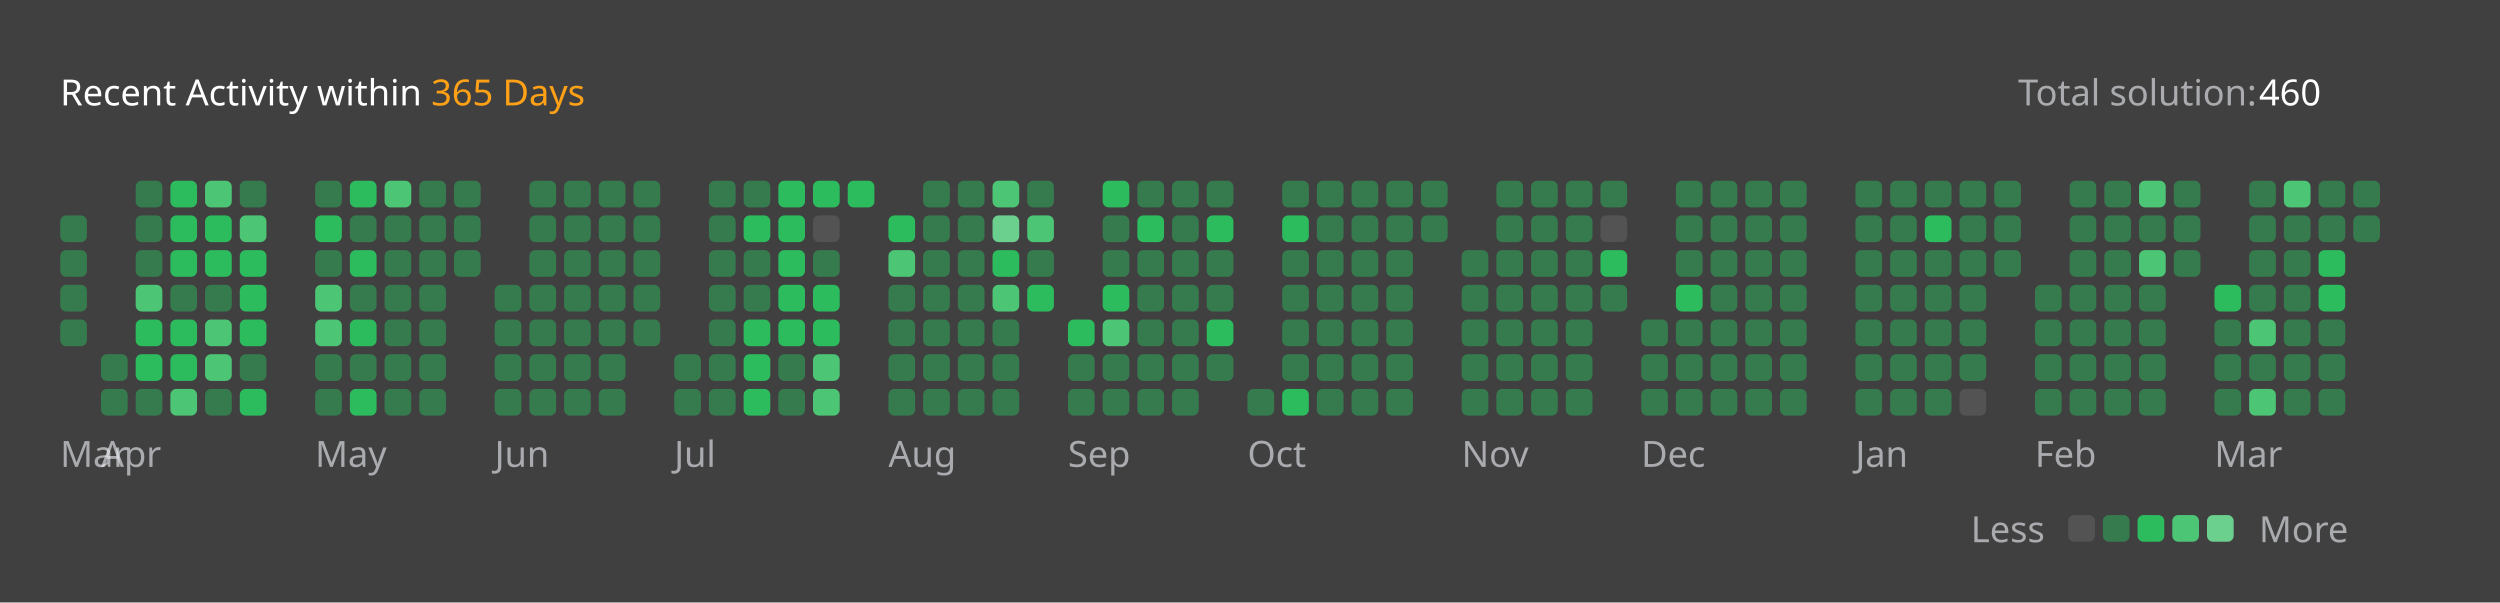
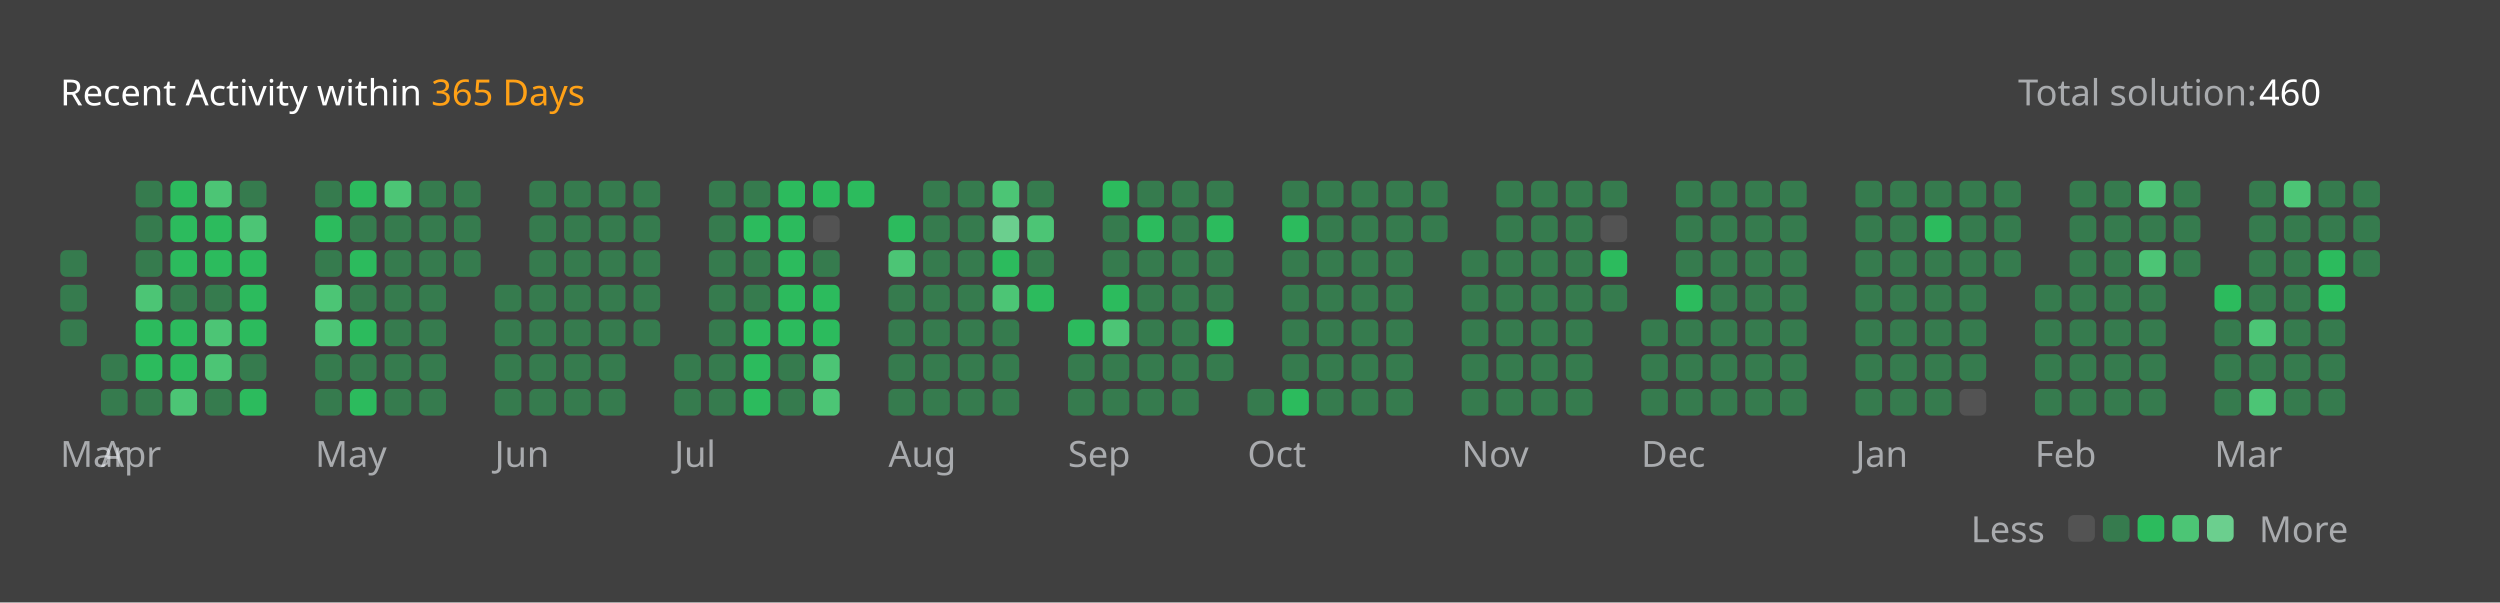
<svg xmlns="http://www.w3.org/2000/svg" version="1.1" height="200" width="830" viewBox="0 0 830 200">
  <style>*{font-family: "Segoe UI", Tahoma, Geneva, Verdana, sans-serif;}</style>
  <style>.title{font-weight: 500;font-size: 1rem;}</style>
  <style>.rotate-90{transform: rotate(-90deg);transform-origin: center;transform-box: fill-box;}</style>
  <style>.state{font-size: .75rem;}</style>
  <style>.light{color: #ffffff;fill: #ffffff;}</style>
  <style>.light-gray{color: #eff2f699;fill: #eff2f699;}</style>
  <style>.dark-gray{color: #ebebf54d;fill: #ebebf54d;}</style>
  <style>.gray{color: #747474;fill: #747474;}</style>
  <style>.orange{color: #ffa116;fill: #ffa116;}</style>
  <style>.background{color: #404040;fill: #404040;}</style>
  <style>.level-1-block{fill: #ffffff1a;}</style>
  <style>.level-2-block{fill: #2cb55d80;}</style>
  <style>.level-3-block{fill: #2cbb5dff;}</style>
  <style>.level-4-block{fill: #4cc575ff;}</style>
  <style>.level-5-block{fill: #6bcf8eff;}</style>
  <rect fill="#404040" x="0" y="0" width="830" height="200" rx="0.5rem" />
  <g text-anchor="start" text-decoration="1" class="title">
    <text x="20" y="35">
      <tspan class="light">Recent Activity within</tspan>
      <tspan class="orange">365 Days</tspan>
    </text>
  </g>
  <g class="state">
    <text x="670" y="35" class="light-gray"> Total solution: </text>
    <text x="750" y="35" class="light"> 460 </text>
    <text x="678.88" y="180" class="light-gray" text-anchor="end">Less</text>
    <rect x="686.64" y="171" width="8.86" height="8.86" rx="2" ry="2" class="level-1-block" />
    <rect x="698.16" y="171" width="8.86" height="8.86" rx="2" ry="2" class="level-2-block" />
    <rect x="709.68" y="171" width="8.86" height="8.86" rx="2" ry="2" class="level-3-block" />
    <rect x="721.2" y="171" width="8.86" height="8.86" rx="2" ry="2" class="level-4-block" />
    <rect x="732.72" y="171" width="8.86" height="8.86" rx="2" ry="2" class="level-5-block" />
    <text x="750" y="180" class="light-gray">More</text>
  </g>
  <g x="20" y="60">
    <g x="20" y="60">
      <g x="20.0" y="60">
-         <rect x="20.0" y="71.52" width="8.86" height="8.86" rx="2" ry="2" class="level-2-block" />
        <rect x="20.0" y="83.04" width="8.86" height="8.86" rx="2" ry="2" class="level-2-block" />
        <rect x="20.0" y="94.56" width="8.86" height="8.86" rx="2" ry="2" class="level-2-block" />
        <rect x="20.0" y="106.08" width="8.86" height="8.86" rx="2" ry="2" class="level-2-block" />
      </g>
      <text x="20.0" y="155" class="light-gray state">Mar</text>
    </g>
  </g>
  <g x="33.52" y="60">
    <g x="33.52" y="60">
      <g x="33.52" y="60">
        <rect x="33.52" y="117.6" width="8.86" height="8.86" rx="2" ry="2" class="level-2-block" />
        <rect x="33.52" y="129.12" width="8.86" height="8.86" rx="2" ry="2" class="level-2-block" />
      </g>
      <g x="45.04" y="60">
        <rect x="45.04" y="60.0" width="8.86" height="8.86" rx="2" ry="2" class="level-2-block" />
        <rect x="45.04" y="71.52" width="8.86" height="8.86" rx="2" ry="2" class="level-2-block" />
        <rect x="45.04" y="83.04" width="8.86" height="8.86" rx="2" ry="2" class="level-2-block" />
        <rect x="45.04" y="94.56" width="8.86" height="8.86" rx="2" ry="2" class="level-4-block" />
        <rect x="45.04" y="106.08" width="8.86" height="8.86" rx="2" ry="2" class="level-3-block" />
        <rect x="45.04" y="117.6" width="8.86" height="8.86" rx="2" ry="2" class="level-3-block" />
        <rect x="45.04" y="129.12" width="8.86" height="8.86" rx="2" ry="2" class="level-2-block" />
      </g>
      <g x="56.56" y="60">
        <rect x="56.56" y="60.0" width="8.86" height="8.86" rx="2" ry="2" class="level-3-block" />
        <rect x="56.56" y="71.52" width="8.86" height="8.86" rx="2" ry="2" class="level-3-block" />
        <rect x="56.56" y="83.04" width="8.86" height="8.86" rx="2" ry="2" class="level-3-block" />
        <rect x="56.56" y="94.56" width="8.86" height="8.86" rx="2" ry="2" class="level-2-block" />
        <rect x="56.56" y="106.08" width="8.86" height="8.86" rx="2" ry="2" class="level-3-block" />
        <rect x="56.56" y="117.6" width="8.86" height="8.86" rx="2" ry="2" class="level-3-block" />
        <rect x="56.56" y="129.12" width="8.86" height="8.86" rx="2" ry="2" class="level-4-block" />
      </g>
      <g x="68.08" y="60">
        <rect x="68.08" y="60.0" width="8.86" height="8.86" rx="2" ry="2" class="level-4-block" />
        <rect x="68.08" y="71.52" width="8.86" height="8.86" rx="2" ry="2" class="level-3-block" />
        <rect x="68.08" y="83.04" width="8.86" height="8.86" rx="2" ry="2" class="level-3-block" />
        <rect x="68.08" y="94.56" width="8.86" height="8.86" rx="2" ry="2" class="level-2-block" />
        <rect x="68.08" y="106.08" width="8.86" height="8.86" rx="2" ry="2" class="level-4-block" />
        <rect x="68.08" y="117.6" width="8.86" height="8.86" rx="2" ry="2" class="level-4-block" />
        <rect x="68.08" y="129.12" width="8.86" height="8.86" rx="2" ry="2" class="level-2-block" />
      </g>
      <g x="79.6" y="60">
        <rect x="79.6" y="60.0" width="8.86" height="8.86" rx="2" ry="2" class="level-2-block" />
        <rect x="79.6" y="71.52" width="8.86" height="8.86" rx="2" ry="2" class="level-4-block" />
        <rect x="79.6" y="83.04" width="8.86" height="8.86" rx="2" ry="2" class="level-3-block" />
        <rect x="79.6" y="94.56" width="8.86" height="8.86" rx="2" ry="2" class="level-3-block" />
        <rect x="79.6" y="106.08" width="8.86" height="8.86" rx="2" ry="2" class="level-3-block" />
        <rect x="79.6" y="117.6" width="8.86" height="8.86" rx="2" ry="2" class="level-2-block" />
        <rect x="79.6" y="129.12" width="8.86" height="8.86" rx="2" ry="2" class="level-3-block" />
      </g>
      <text x="33.52" y="155" class="light-gray state">Apr</text>
    </g>
  </g>
  <g x="104.64" y="60">
    <g x="104.64" y="60">
      <g x="104.64" y="60">
        <rect x="104.64" y="60.0" width="8.86" height="8.86" rx="2" ry="2" class="level-2-block" />
        <rect x="104.64" y="71.52" width="8.86" height="8.86" rx="2" ry="2" class="level-3-block" />
        <rect x="104.64" y="83.04" width="8.86" height="8.86" rx="2" ry="2" class="level-2-block" />
        <rect x="104.64" y="94.56" width="8.86" height="8.86" rx="2" ry="2" class="level-4-block" />
        <rect x="104.64" y="106.08" width="8.86" height="8.86" rx="2" ry="2" class="level-4-block" />
        <rect x="104.64" y="117.6" width="8.86" height="8.86" rx="2" ry="2" class="level-2-block" />
        <rect x="104.64" y="129.12" width="8.86" height="8.86" rx="2" ry="2" class="level-2-block" />
      </g>
      <g x="116.16" y="60">
        <rect x="116.16" y="60.0" width="8.86" height="8.86" rx="2" ry="2" class="level-3-block" />
        <rect x="116.16" y="71.52" width="8.86" height="8.86" rx="2" ry="2" class="level-2-block" />
        <rect x="116.16" y="83.04" width="8.86" height="8.86" rx="2" ry="2" class="level-3-block" />
        <rect x="116.16" y="94.56" width="8.86" height="8.86" rx="2" ry="2" class="level-2-block" />
        <rect x="116.16" y="106.08" width="8.86" height="8.86" rx="2" ry="2" class="level-3-block" />
        <rect x="116.16" y="117.6" width="8.86" height="8.86" rx="2" ry="2" class="level-2-block" />
        <rect x="116.16" y="129.12" width="8.86" height="8.86" rx="2" ry="2" class="level-3-block" />
      </g>
      <g x="127.68" y="60">
        <rect x="127.68" y="60.0" width="8.86" height="8.86" rx="2" ry="2" class="level-4-block" />
        <rect x="127.68" y="71.52" width="8.86" height="8.86" rx="2" ry="2" class="level-2-block" />
        <rect x="127.68" y="83.04" width="8.86" height="8.86" rx="2" ry="2" class="level-2-block" />
        <rect x="127.68" y="94.56" width="8.86" height="8.86" rx="2" ry="2" class="level-2-block" />
        <rect x="127.68" y="106.08" width="8.86" height="8.86" rx="2" ry="2" class="level-2-block" />
        <rect x="127.68" y="117.6" width="8.86" height="8.86" rx="2" ry="2" class="level-2-block" />
        <rect x="127.68" y="129.12" width="8.86" height="8.86" rx="2" ry="2" class="level-2-block" />
      </g>
      <g x="139.2" y="60">
        <rect x="139.2" y="60.0" width="8.86" height="8.86" rx="2" ry="2" class="level-2-block" />
        <rect x="139.2" y="71.52" width="8.86" height="8.86" rx="2" ry="2" class="level-2-block" />
        <rect x="139.2" y="83.04" width="8.86" height="8.86" rx="2" ry="2" class="level-2-block" />
        <rect x="139.2" y="94.56" width="8.86" height="8.86" rx="2" ry="2" class="level-2-block" />
        <rect x="139.2" y="106.08" width="8.86" height="8.86" rx="2" ry="2" class="level-2-block" />
        <rect x="139.2" y="117.6" width="8.86" height="8.86" rx="2" ry="2" class="level-2-block" />
        <rect x="139.2" y="129.12" width="8.86" height="8.86" rx="2" ry="2" class="level-2-block" />
      </g>
      <g x="150.72" y="60">
        <rect x="150.72" y="60.0" width="8.86" height="8.86" rx="2" ry="2" class="level-2-block" />
        <rect x="150.72" y="71.52" width="8.86" height="8.86" rx="2" ry="2" class="level-2-block" />
        <rect x="150.72" y="83.04" width="8.86" height="8.86" rx="2" ry="2" class="level-2-block" />
      </g>
      <text x="104.64" y="155" class="light-gray state">May</text>
    </g>
  </g>
  <g x="164.24" y="60">
    <g x="164.24" y="60">
      <g x="164.24" y="60">
        <rect x="164.24" y="94.56" width="8.86" height="8.86" rx="2" ry="2" class="level-2-block" />
        <rect x="164.24" y="106.08" width="8.86" height="8.86" rx="2" ry="2" class="level-2-block" />
        <rect x="164.24" y="117.6" width="8.86" height="8.86" rx="2" ry="2" class="level-2-block" />
        <rect x="164.24" y="129.12" width="8.86" height="8.86" rx="2" ry="2" class="level-2-block" />
      </g>
      <g x="175.76" y="60">
        <rect x="175.76" y="60.0" width="8.86" height="8.86" rx="2" ry="2" class="level-2-block" />
        <rect x="175.76" y="71.52" width="8.86" height="8.86" rx="2" ry="2" class="level-2-block" />
        <rect x="175.76" y="83.04" width="8.86" height="8.86" rx="2" ry="2" class="level-2-block" />
        <rect x="175.76" y="94.56" width="8.86" height="8.86" rx="2" ry="2" class="level-2-block" />
        <rect x="175.76" y="106.08" width="8.86" height="8.86" rx="2" ry="2" class="level-2-block" />
        <rect x="175.76" y="117.6" width="8.86" height="8.86" rx="2" ry="2" class="level-2-block" />
        <rect x="175.76" y="129.12" width="8.86" height="8.86" rx="2" ry="2" class="level-2-block" />
      </g>
      <g x="187.28" y="60">
        <rect x="187.28" y="60.0" width="8.86" height="8.86" rx="2" ry="2" class="level-2-block" />
        <rect x="187.28" y="71.52" width="8.86" height="8.86" rx="2" ry="2" class="level-2-block" />
        <rect x="187.28" y="83.04" width="8.86" height="8.86" rx="2" ry="2" class="level-2-block" />
        <rect x="187.28" y="94.56" width="8.86" height="8.86" rx="2" ry="2" class="level-2-block" />
        <rect x="187.28" y="106.08" width="8.86" height="8.86" rx="2" ry="2" class="level-2-block" />
        <rect x="187.28" y="117.6" width="8.86" height="8.86" rx="2" ry="2" class="level-2-block" />
        <rect x="187.28" y="129.12" width="8.86" height="8.86" rx="2" ry="2" class="level-2-block" />
      </g>
      <g x="198.8" y="60">
        <rect x="198.8" y="60.0" width="8.86" height="8.86" rx="2" ry="2" class="level-2-block" />
        <rect x="198.8" y="71.52" width="8.86" height="8.86" rx="2" ry="2" class="level-2-block" />
        <rect x="198.8" y="83.04" width="8.86" height="8.86" rx="2" ry="2" class="level-2-block" />
        <rect x="198.8" y="94.56" width="8.86" height="8.86" rx="2" ry="2" class="level-2-block" />
        <rect x="198.8" y="106.08" width="8.86" height="8.86" rx="2" ry="2" class="level-2-block" />
        <rect x="198.8" y="117.6" width="8.86" height="8.86" rx="2" ry="2" class="level-2-block" />
        <rect x="198.8" y="129.12" width="8.86" height="8.86" rx="2" ry="2" class="level-2-block" />
      </g>
      <g x="210.32" y="60">
        <rect x="210.32" y="60.0" width="8.86" height="8.86" rx="2" ry="2" class="level-2-block" />
        <rect x="210.32" y="71.52" width="8.86" height="8.86" rx="2" ry="2" class="level-2-block" />
        <rect x="210.32" y="83.04" width="8.86" height="8.86" rx="2" ry="2" class="level-2-block" />
        <rect x="210.32" y="94.56" width="8.86" height="8.86" rx="2" ry="2" class="level-2-block" />
        <rect x="210.32" y="106.08" width="8.86" height="8.86" rx="2" ry="2" class="level-2-block" />
      </g>
      <text x="164.24" y="155" class="light-gray state">Jun</text>
    </g>
  </g>
  <g x="223.84" y="60">
    <g x="223.84" y="60">
      <g x="223.84" y="60">
        <rect x="223.84" y="117.6" width="8.86" height="8.86" rx="2" ry="2" class="level-2-block" />
        <rect x="223.84" y="129.12" width="8.86" height="8.86" rx="2" ry="2" class="level-2-block" />
      </g>
      <g x="235.36" y="60">
        <rect x="235.36" y="60.0" width="8.86" height="8.86" rx="2" ry="2" class="level-2-block" />
        <rect x="235.36" y="71.52" width="8.86" height="8.86" rx="2" ry="2" class="level-2-block" />
        <rect x="235.36" y="83.04" width="8.86" height="8.86" rx="2" ry="2" class="level-2-block" />
        <rect x="235.36" y="94.56" width="8.86" height="8.86" rx="2" ry="2" class="level-2-block" />
        <rect x="235.36" y="106.08" width="8.86" height="8.86" rx="2" ry="2" class="level-2-block" />
        <rect x="235.36" y="117.6" width="8.86" height="8.86" rx="2" ry="2" class="level-2-block" />
        <rect x="235.36" y="129.12" width="8.86" height="8.86" rx="2" ry="2" class="level-2-block" />
      </g>
      <g x="246.88" y="60">
        <rect x="246.88" y="60.0" width="8.86" height="8.86" rx="2" ry="2" class="level-2-block" />
        <rect x="246.88" y="71.52" width="8.86" height="8.86" rx="2" ry="2" class="level-3-block" />
        <rect x="246.88" y="83.04" width="8.86" height="8.86" rx="2" ry="2" class="level-2-block" />
        <rect x="246.88" y="94.56" width="8.86" height="8.86" rx="2" ry="2" class="level-2-block" />
        <rect x="246.88" y="106.08" width="8.86" height="8.86" rx="2" ry="2" class="level-3-block" />
        <rect x="246.88" y="117.6" width="8.86" height="8.86" rx="2" ry="2" class="level-3-block" />
        <rect x="246.88" y="129.12" width="8.86" height="8.86" rx="2" ry="2" class="level-3-block" />
      </g>
      <g x="258.4" y="60">
        <rect x="258.4" y="60.0" width="8.86" height="8.86" rx="2" ry="2" class="level-3-block" />
        <rect x="258.4" y="71.52" width="8.86" height="8.86" rx="2" ry="2" class="level-3-block" />
        <rect x="258.4" y="83.04" width="8.86" height="8.86" rx="2" ry="2" class="level-3-block" />
        <rect x="258.4" y="94.56" width="8.86" height="8.86" rx="2" ry="2" class="level-3-block" />
        <rect x="258.4" y="106.08" width="8.86" height="8.86" rx="2" ry="2" class="level-3-block" />
        <rect x="258.4" y="117.6" width="8.86" height="8.86" rx="2" ry="2" class="level-2-block" />
        <rect x="258.4" y="129.12" width="8.86" height="8.86" rx="2" ry="2" class="level-2-block" />
      </g>
      <g x="269.92" y="60">
        <rect x="269.92" y="60.0" width="8.86" height="8.86" rx="2" ry="2" class="level-3-block" />
        <rect x="269.92" y="71.52" width="8.86" height="8.86" rx="2" ry="2" class="level-1-block" />
        <rect x="269.92" y="83.04" width="8.86" height="8.86" rx="2" ry="2" class="level-2-block" />
        <rect x="269.92" y="94.56" width="8.86" height="8.86" rx="2" ry="2" class="level-3-block" />
        <rect x="269.92" y="106.08" width="8.86" height="8.86" rx="2" ry="2" class="level-3-block" />
        <rect x="269.92" y="117.6" width="8.86" height="8.86" rx="2" ry="2" class="level-4-block" />
        <rect x="269.92" y="129.12" width="8.86" height="8.86" rx="2" ry="2" class="level-4-block" />
      </g>
      <g x="281.44" y="60">
        <rect x="281.44" y="60.0" width="8.86" height="8.86" rx="2" ry="2" class="level-3-block" />
      </g>
      <text x="223.84" y="155" class="light-gray state">Jul</text>
    </g>
  </g>
  <g x="294.96" y="60">
    <g x="294.96" y="60">
      <g x="294.96" y="60">
        <rect x="294.96" y="71.52" width="8.86" height="8.86" rx="2" ry="2" class="level-3-block" />
        <rect x="294.96" y="83.04" width="8.86" height="8.86" rx="2" ry="2" class="level-4-block" />
        <rect x="294.96" y="94.56" width="8.86" height="8.86" rx="2" ry="2" class="level-2-block" />
        <rect x="294.96" y="106.08" width="8.86" height="8.86" rx="2" ry="2" class="level-2-block" />
        <rect x="294.96" y="117.6" width="8.86" height="8.86" rx="2" ry="2" class="level-2-block" />
        <rect x="294.96" y="129.12" width="8.86" height="8.86" rx="2" ry="2" class="level-2-block" />
      </g>
      <g x="306.48" y="60">
        <rect x="306.48" y="60.0" width="8.86" height="8.86" rx="2" ry="2" class="level-2-block" />
        <rect x="306.48" y="71.52" width="8.86" height="8.86" rx="2" ry="2" class="level-2-block" />
        <rect x="306.48" y="83.04" width="8.86" height="8.86" rx="2" ry="2" class="level-2-block" />
        <rect x="306.48" y="94.56" width="8.86" height="8.86" rx="2" ry="2" class="level-2-block" />
        <rect x="306.48" y="106.08" width="8.86" height="8.86" rx="2" ry="2" class="level-2-block" />
        <rect x="306.48" y="117.6" width="8.86" height="8.86" rx="2" ry="2" class="level-2-block" />
        <rect x="306.48" y="129.12" width="8.86" height="8.86" rx="2" ry="2" class="level-2-block" />
      </g>
      <g x="318" y="60">
        <rect x="318" y="60.0" width="8.86" height="8.86" rx="2" ry="2" class="level-2-block" />
        <rect x="318" y="71.52" width="8.86" height="8.86" rx="2" ry="2" class="level-2-block" />
        <rect x="318" y="83.04" width="8.86" height="8.86" rx="2" ry="2" class="level-2-block" />
        <rect x="318" y="94.56" width="8.86" height="8.86" rx="2" ry="2" class="level-2-block" />
        <rect x="318" y="106.08" width="8.86" height="8.86" rx="2" ry="2" class="level-2-block" />
        <rect x="318" y="117.6" width="8.86" height="8.86" rx="2" ry="2" class="level-2-block" />
        <rect x="318" y="129.12" width="8.86" height="8.86" rx="2" ry="2" class="level-2-block" />
      </g>
      <g x="329.52" y="60">
        <rect x="329.52" y="60.0" width="8.86" height="8.86" rx="2" ry="2" class="level-4-block" />
        <rect x="329.52" y="71.52" width="8.86" height="8.86" rx="2" ry="2" class="level-5-block" />
        <rect x="329.52" y="83.04" width="8.86" height="8.86" rx="2" ry="2" class="level-3-block" />
        <rect x="329.52" y="94.56" width="8.86" height="8.86" rx="2" ry="2" class="level-4-block" />
        <rect x="329.52" y="106.08" width="8.86" height="8.86" rx="2" ry="2" class="level-2-block" />
        <rect x="329.52" y="117.6" width="8.86" height="8.86" rx="2" ry="2" class="level-2-block" />
        <rect x="329.52" y="129.12" width="8.86" height="8.86" rx="2" ry="2" class="level-2-block" />
      </g>
      <g x="341.04" y="60">
        <rect x="341.04" y="60.0" width="8.86" height="8.86" rx="2" ry="2" class="level-2-block" />
        <rect x="341.04" y="71.52" width="8.86" height="8.86" rx="2" ry="2" class="level-4-block" />
        <rect x="341.04" y="83.04" width="8.86" height="8.86" rx="2" ry="2" class="level-2-block" />
        <rect x="341.04" y="94.56" width="8.86" height="8.86" rx="2" ry="2" class="level-3-block" />
      </g>
      <text x="294.96" y="155" class="light-gray state">Aug</text>
    </g>
  </g>
  <g x="354.56" y="60">
    <g x="354.56" y="60">
      <g x="354.56" y="60">
        <rect x="354.56" y="106.08" width="8.86" height="8.86" rx="2" ry="2" class="level-3-block" />
        <rect x="354.56" y="117.6" width="8.86" height="8.86" rx="2" ry="2" class="level-2-block" />
        <rect x="354.56" y="129.12" width="8.86" height="8.86" rx="2" ry="2" class="level-2-block" />
      </g>
      <g x="366.08" y="60">
        <rect x="366.08" y="60.0" width="8.86" height="8.86" rx="2" ry="2" class="level-3-block" />
        <rect x="366.08" y="71.52" width="8.86" height="8.86" rx="2" ry="2" class="level-2-block" />
        <rect x="366.08" y="83.04" width="8.86" height="8.86" rx="2" ry="2" class="level-2-block" />
        <rect x="366.08" y="94.56" width="8.86" height="8.86" rx="2" ry="2" class="level-3-block" />
        <rect x="366.08" y="106.08" width="8.86" height="8.86" rx="2" ry="2" class="level-4-block" />
        <rect x="366.08" y="117.6" width="8.86" height="8.86" rx="2" ry="2" class="level-2-block" />
        <rect x="366.08" y="129.12" width="8.86" height="8.86" rx="2" ry="2" class="level-2-block" />
      </g>
      <g x="377.6" y="60">
        <rect x="377.6" y="60.0" width="8.86" height="8.86" rx="2" ry="2" class="level-2-block" />
        <rect x="377.6" y="71.52" width="8.86" height="8.86" rx="2" ry="2" class="level-3-block" />
        <rect x="377.6" y="83.04" width="8.86" height="8.86" rx="2" ry="2" class="level-2-block" />
        <rect x="377.6" y="94.56" width="8.86" height="8.86" rx="2" ry="2" class="level-2-block" />
        <rect x="377.6" y="106.08" width="8.86" height="8.86" rx="2" ry="2" class="level-2-block" />
        <rect x="377.6" y="117.6" width="8.86" height="8.86" rx="2" ry="2" class="level-2-block" />
        <rect x="377.6" y="129.12" width="8.86" height="8.86" rx="2" ry="2" class="level-2-block" />
      </g>
      <g x="389.12" y="60">
        <rect x="389.12" y="60.0" width="8.86" height="8.86" rx="2" ry="2" class="level-2-block" />
        <rect x="389.12" y="71.52" width="8.86" height="8.86" rx="2" ry="2" class="level-2-block" />
        <rect x="389.12" y="83.04" width="8.86" height="8.86" rx="2" ry="2" class="level-2-block" />
        <rect x="389.12" y="94.56" width="8.86" height="8.86" rx="2" ry="2" class="level-2-block" />
        <rect x="389.12" y="106.08" width="8.86" height="8.86" rx="2" ry="2" class="level-2-block" />
        <rect x="389.12" y="117.6" width="8.86" height="8.86" rx="2" ry="2" class="level-2-block" />
        <rect x="389.12" y="129.12" width="8.86" height="8.86" rx="2" ry="2" class="level-2-block" />
      </g>
      <g x="400.64" y="60">
        <rect x="400.64" y="60.0" width="8.86" height="8.86" rx="2" ry="2" class="level-2-block" />
        <rect x="400.64" y="71.52" width="8.86" height="8.86" rx="2" ry="2" class="level-3-block" />
        <rect x="400.64" y="83.04" width="8.86" height="8.86" rx="2" ry="2" class="level-2-block" />
        <rect x="400.64" y="94.56" width="8.86" height="8.86" rx="2" ry="2" class="level-2-block" />
        <rect x="400.64" y="106.08" width="8.86" height="8.86" rx="2" ry="2" class="level-3-block" />
        <rect x="400.64" y="117.6" width="8.86" height="8.86" rx="2" ry="2" class="level-2-block" />
      </g>
      <text x="354.56" y="155" class="light-gray state">Sep</text>
    </g>
  </g>
  <g x="414.16" y="60">
    <g x="414.16" y="60">
      <g x="414.16" y="60">
        <rect x="414.16" y="129.12" width="8.86" height="8.86" rx="2" ry="2" class="level-2-block" />
      </g>
      <g x="425.68" y="60">
        <rect x="425.68" y="60.0" width="8.86" height="8.86" rx="2" ry="2" class="level-2-block" />
        <rect x="425.68" y="71.52" width="8.86" height="8.86" rx="2" ry="2" class="level-3-block" />
        <rect x="425.68" y="83.04" width="8.86" height="8.86" rx="2" ry="2" class="level-2-block" />
        <rect x="425.68" y="94.56" width="8.86" height="8.86" rx="2" ry="2" class="level-2-block" />
        <rect x="425.68" y="106.08" width="8.86" height="8.86" rx="2" ry="2" class="level-2-block" />
        <rect x="425.68" y="117.6" width="8.86" height="8.86" rx="2" ry="2" class="level-2-block" />
        <rect x="425.68" y="129.12" width="8.86" height="8.86" rx="2" ry="2" class="level-3-block" />
      </g>
      <g x="437.2" y="60">
        <rect x="437.2" y="60.0" width="8.86" height="8.86" rx="2" ry="2" class="level-2-block" />
        <rect x="437.2" y="71.52" width="8.86" height="8.86" rx="2" ry="2" class="level-2-block" />
        <rect x="437.2" y="83.04" width="8.86" height="8.86" rx="2" ry="2" class="level-2-block" />
        <rect x="437.2" y="94.56" width="8.86" height="8.86" rx="2" ry="2" class="level-2-block" />
        <rect x="437.2" y="106.08" width="8.86" height="8.86" rx="2" ry="2" class="level-2-block" />
        <rect x="437.2" y="117.6" width="8.86" height="8.86" rx="2" ry="2" class="level-2-block" />
        <rect x="437.2" y="129.12" width="8.86" height="8.86" rx="2" ry="2" class="level-2-block" />
      </g>
      <g x="448.72" y="60">
        <rect x="448.72" y="60.0" width="8.86" height="8.86" rx="2" ry="2" class="level-2-block" />
        <rect x="448.72" y="71.52" width="8.86" height="8.86" rx="2" ry="2" class="level-2-block" />
        <rect x="448.72" y="83.04" width="8.86" height="8.86" rx="2" ry="2" class="level-2-block" />
        <rect x="448.72" y="94.56" width="8.86" height="8.86" rx="2" ry="2" class="level-2-block" />
        <rect x="448.72" y="106.08" width="8.86" height="8.86" rx="2" ry="2" class="level-2-block" />
        <rect x="448.72" y="117.6" width="8.86" height="8.86" rx="2" ry="2" class="level-2-block" />
        <rect x="448.72" y="129.12" width="8.86" height="8.86" rx="2" ry="2" class="level-2-block" />
      </g>
      <g x="460.24" y="60">
        <rect x="460.24" y="60.0" width="8.86" height="8.86" rx="2" ry="2" class="level-2-block" />
        <rect x="460.24" y="71.52" width="8.86" height="8.86" rx="2" ry="2" class="level-2-block" />
        <rect x="460.24" y="83.04" width="8.86" height="8.86" rx="2" ry="2" class="level-2-block" />
        <rect x="460.24" y="94.56" width="8.86" height="8.86" rx="2" ry="2" class="level-2-block" />
        <rect x="460.24" y="106.08" width="8.86" height="8.86" rx="2" ry="2" class="level-2-block" />
        <rect x="460.24" y="117.6" width="8.86" height="8.86" rx="2" ry="2" class="level-2-block" />
        <rect x="460.24" y="129.12" width="8.86" height="8.86" rx="2" ry="2" class="level-2-block" />
      </g>
      <g x="471.76" y="60">
        <rect x="471.76" y="60.0" width="8.86" height="8.86" rx="2" ry="2" class="level-2-block" />
        <rect x="471.76" y="71.52" width="8.86" height="8.86" rx="2" ry="2" class="level-2-block" />
      </g>
      <text x="414.16" y="155" class="light-gray state">Oct</text>
    </g>
  </g>
  <g x="485.28" y="60">
    <g x="485.28" y="60">
      <g x="485.28" y="60">
        <rect x="485.28" y="83.04" width="8.86" height="8.86" rx="2" ry="2" class="level-2-block" />
        <rect x="485.28" y="94.56" width="8.86" height="8.86" rx="2" ry="2" class="level-2-block" />
        <rect x="485.28" y="106.08" width="8.86" height="8.86" rx="2" ry="2" class="level-2-block" />
        <rect x="485.28" y="117.6" width="8.86" height="8.86" rx="2" ry="2" class="level-2-block" />
        <rect x="485.28" y="129.12" width="8.86" height="8.86" rx="2" ry="2" class="level-2-block" />
      </g>
      <g x="496.8" y="60">
        <rect x="496.8" y="60.0" width="8.86" height="8.86" rx="2" ry="2" class="level-2-block" />
        <rect x="496.8" y="71.52" width="8.86" height="8.86" rx="2" ry="2" class="level-2-block" />
        <rect x="496.8" y="83.04" width="8.86" height="8.86" rx="2" ry="2" class="level-2-block" />
        <rect x="496.8" y="94.56" width="8.86" height="8.86" rx="2" ry="2" class="level-2-block" />
        <rect x="496.8" y="106.08" width="8.86" height="8.86" rx="2" ry="2" class="level-2-block" />
        <rect x="496.8" y="117.6" width="8.86" height="8.86" rx="2" ry="2" class="level-2-block" />
        <rect x="496.8" y="129.12" width="8.86" height="8.86" rx="2" ry="2" class="level-2-block" />
      </g>
      <g x="508.32" y="60">
        <rect x="508.32" y="60.0" width="8.86" height="8.86" rx="2" ry="2" class="level-2-block" />
        <rect x="508.32" y="71.52" width="8.86" height="8.86" rx="2" ry="2" class="level-2-block" />
        <rect x="508.32" y="83.04" width="8.86" height="8.86" rx="2" ry="2" class="level-2-block" />
        <rect x="508.32" y="94.56" width="8.86" height="8.86" rx="2" ry="2" class="level-2-block" />
        <rect x="508.32" y="106.08" width="8.86" height="8.86" rx="2" ry="2" class="level-2-block" />
        <rect x="508.32" y="117.6" width="8.86" height="8.86" rx="2" ry="2" class="level-2-block" />
        <rect x="508.32" y="129.12" width="8.86" height="8.86" rx="2" ry="2" class="level-2-block" />
      </g>
      <g x="519.84" y="60">
        <rect x="519.84" y="60.0" width="8.86" height="8.86" rx="2" ry="2" class="level-2-block" />
        <rect x="519.84" y="71.52" width="8.86" height="8.86" rx="2" ry="2" class="level-2-block" />
        <rect x="519.84" y="83.04" width="8.86" height="8.86" rx="2" ry="2" class="level-2-block" />
        <rect x="519.84" y="94.56" width="8.86" height="8.86" rx="2" ry="2" class="level-2-block" />
        <rect x="519.84" y="106.08" width="8.86" height="8.86" rx="2" ry="2" class="level-2-block" />
        <rect x="519.84" y="117.6" width="8.86" height="8.86" rx="2" ry="2" class="level-2-block" />
        <rect x="519.84" y="129.12" width="8.86" height="8.86" rx="2" ry="2" class="level-2-block" />
      </g>
      <g x="531.36" y="60">
        <rect x="531.36" y="60.0" width="8.86" height="8.86" rx="2" ry="2" class="level-2-block" />
        <rect x="531.36" y="71.52" width="8.86" height="8.86" rx="2" ry="2" class="level-1-block" />
        <rect x="531.36" y="83.04" width="8.86" height="8.86" rx="2" ry="2" class="level-3-block" />
        <rect x="531.36" y="94.56" width="8.86" height="8.86" rx="2" ry="2" class="level-2-block" />
      </g>
      <text x="485.28" y="155" class="light-gray state">Nov</text>
    </g>
  </g>
  <g x="544.88" y="60">
    <g x="544.88" y="60">
      <g x="544.88" y="60">
        <rect x="544.88" y="106.08" width="8.86" height="8.86" rx="2" ry="2" class="level-2-block" />
        <rect x="544.88" y="117.6" width="8.86" height="8.86" rx="2" ry="2" class="level-2-block" />
        <rect x="544.88" y="129.12" width="8.86" height="8.86" rx="2" ry="2" class="level-2-block" />
      </g>
      <g x="556.4" y="60">
        <rect x="556.4" y="60.0" width="8.86" height="8.86" rx="2" ry="2" class="level-2-block" />
        <rect x="556.4" y="71.52" width="8.86" height="8.86" rx="2" ry="2" class="level-2-block" />
        <rect x="556.4" y="83.04" width="8.86" height="8.86" rx="2" ry="2" class="level-2-block" />
        <rect x="556.4" y="94.56" width="8.86" height="8.86" rx="2" ry="2" class="level-3-block" />
        <rect x="556.4" y="106.08" width="8.86" height="8.86" rx="2" ry="2" class="level-2-block" />
        <rect x="556.4" y="117.6" width="8.86" height="8.86" rx="2" ry="2" class="level-2-block" />
        <rect x="556.4" y="129.12" width="8.86" height="8.86" rx="2" ry="2" class="level-2-block" />
      </g>
      <g x="567.92" y="60">
        <rect x="567.92" y="60.0" width="8.86" height="8.86" rx="2" ry="2" class="level-2-block" />
        <rect x="567.92" y="71.52" width="8.86" height="8.86" rx="2" ry="2" class="level-2-block" />
        <rect x="567.92" y="83.04" width="8.86" height="8.86" rx="2" ry="2" class="level-2-block" />
        <rect x="567.92" y="94.56" width="8.86" height="8.86" rx="2" ry="2" class="level-2-block" />
        <rect x="567.92" y="106.08" width="8.86" height="8.86" rx="2" ry="2" class="level-2-block" />
        <rect x="567.92" y="117.6" width="8.86" height="8.86" rx="2" ry="2" class="level-2-block" />
        <rect x="567.92" y="129.12" width="8.86" height="8.86" rx="2" ry="2" class="level-2-block" />
      </g>
      <g x="579.44" y="60">
        <rect x="579.44" y="60.0" width="8.86" height="8.86" rx="2" ry="2" class="level-2-block" />
        <rect x="579.44" y="71.52" width="8.86" height="8.86" rx="2" ry="2" class="level-2-block" />
        <rect x="579.44" y="83.04" width="8.86" height="8.86" rx="2" ry="2" class="level-2-block" />
        <rect x="579.44" y="94.56" width="8.86" height="8.86" rx="2" ry="2" class="level-2-block" />
        <rect x="579.44" y="106.08" width="8.86" height="8.86" rx="2" ry="2" class="level-2-block" />
        <rect x="579.44" y="117.6" width="8.86" height="8.86" rx="2" ry="2" class="level-2-block" />
        <rect x="579.44" y="129.12" width="8.86" height="8.86" rx="2" ry="2" class="level-2-block" />
      </g>
      <g x="590.96" y="60">
        <rect x="590.96" y="60.0" width="8.86" height="8.86" rx="2" ry="2" class="level-2-block" />
        <rect x="590.96" y="71.52" width="8.86" height="8.86" rx="2" ry="2" class="level-2-block" />
        <rect x="590.96" y="83.04" width="8.86" height="8.86" rx="2" ry="2" class="level-2-block" />
        <rect x="590.96" y="94.56" width="8.86" height="8.86" rx="2" ry="2" class="level-2-block" />
        <rect x="590.96" y="106.08" width="8.86" height="8.86" rx="2" ry="2" class="level-2-block" />
        <rect x="590.96" y="117.6" width="8.86" height="8.86" rx="2" ry="2" class="level-2-block" />
        <rect x="590.96" y="129.12" width="8.86" height="8.86" rx="2" ry="2" class="level-2-block" />
      </g>
      <text x="544.88" y="155" class="light-gray state">Dec</text>
    </g>
  </g>
  <g x="616" y="60">
    <g x="616" y="60">
      <g x="616" y="60">
        <rect x="616" y="60.0" width="8.86" height="8.86" rx="2" ry="2" class="level-2-block" />
        <rect x="616" y="71.52" width="8.86" height="8.86" rx="2" ry="2" class="level-2-block" />
        <rect x="616" y="83.04" width="8.86" height="8.86" rx="2" ry="2" class="level-2-block" />
        <rect x="616" y="94.56" width="8.86" height="8.86" rx="2" ry="2" class="level-2-block" />
        <rect x="616" y="106.08" width="8.86" height="8.86" rx="2" ry="2" class="level-2-block" />
        <rect x="616" y="117.6" width="8.86" height="8.86" rx="2" ry="2" class="level-2-block" />
        <rect x="616" y="129.12" width="8.86" height="8.86" rx="2" ry="2" class="level-2-block" />
      </g>
      <g x="627.52" y="60">
        <rect x="627.52" y="60.0" width="8.86" height="8.86" rx="2" ry="2" class="level-2-block" />
        <rect x="627.52" y="71.52" width="8.86" height="8.86" rx="2" ry="2" class="level-2-block" />
        <rect x="627.52" y="83.04" width="8.86" height="8.86" rx="2" ry="2" class="level-2-block" />
        <rect x="627.52" y="94.56" width="8.86" height="8.86" rx="2" ry="2" class="level-2-block" />
        <rect x="627.52" y="106.08" width="8.86" height="8.86" rx="2" ry="2" class="level-2-block" />
        <rect x="627.52" y="117.6" width="8.86" height="8.86" rx="2" ry="2" class="level-2-block" />
        <rect x="627.52" y="129.12" width="8.86" height="8.86" rx="2" ry="2" class="level-2-block" />
      </g>
      <g x="639.04" y="60">
        <rect x="639.04" y="60.0" width="8.86" height="8.86" rx="2" ry="2" class="level-2-block" />
        <rect x="639.04" y="71.52" width="8.86" height="8.86" rx="2" ry="2" class="level-3-block" />
        <rect x="639.04" y="83.04" width="8.86" height="8.86" rx="2" ry="2" class="level-2-block" />
        <rect x="639.04" y="94.56" width="8.86" height="8.86" rx="2" ry="2" class="level-2-block" />
        <rect x="639.04" y="106.08" width="8.86" height="8.86" rx="2" ry="2" class="level-2-block" />
        <rect x="639.04" y="117.6" width="8.86" height="8.86" rx="2" ry="2" class="level-2-block" />
        <rect x="639.04" y="129.12" width="8.86" height="8.86" rx="2" ry="2" class="level-2-block" />
      </g>
      <g x="650.56" y="60">
        <rect x="650.56" y="60.0" width="8.86" height="8.86" rx="2" ry="2" class="level-2-block" />
        <rect x="650.56" y="71.52" width="8.86" height="8.86" rx="2" ry="2" class="level-2-block" />
        <rect x="650.56" y="83.04" width="8.86" height="8.86" rx="2" ry="2" class="level-2-block" />
        <rect x="650.56" y="94.56" width="8.86" height="8.86" rx="2" ry="2" class="level-2-block" />
        <rect x="650.56" y="106.08" width="8.86" height="8.86" rx="2" ry="2" class="level-2-block" />
        <rect x="650.56" y="117.6" width="8.86" height="8.86" rx="2" ry="2" class="level-2-block" />
        <rect x="650.56" y="129.12" width="8.86" height="8.86" rx="2" ry="2" class="level-1-block" />
      </g>
      <g x="662.08" y="60">
        <rect x="662.08" y="60.0" width="8.86" height="8.86" rx="2" ry="2" class="level-2-block" />
        <rect x="662.08" y="71.52" width="8.86" height="8.86" rx="2" ry="2" class="level-2-block" />
        <rect x="662.08" y="83.04" width="8.86" height="8.86" rx="2" ry="2" class="level-2-block" />
      </g>
      <text x="616" y="155" class="light-gray state">Jan</text>
    </g>
  </g>
  <g x="675.6" y="60">
    <g x="675.6" y="60">
      <g x="675.6" y="60">
        <rect x="675.6" y="94.56" width="8.86" height="8.86" rx="2" ry="2" class="level-2-block" />
        <rect x="675.6" y="106.08" width="8.86" height="8.86" rx="2" ry="2" class="level-2-block" />
        <rect x="675.6" y="117.6" width="8.86" height="8.86" rx="2" ry="2" class="level-2-block" />
        <rect x="675.6" y="129.12" width="8.86" height="8.86" rx="2" ry="2" class="level-2-block" />
      </g>
      <g x="687.12" y="60">
        <rect x="687.12" y="60.0" width="8.86" height="8.86" rx="2" ry="2" class="level-2-block" />
        <rect x="687.12" y="71.52" width="8.86" height="8.86" rx="2" ry="2" class="level-2-block" />
        <rect x="687.12" y="83.04" width="8.86" height="8.86" rx="2" ry="2" class="level-2-block" />
        <rect x="687.12" y="94.56" width="8.86" height="8.86" rx="2" ry="2" class="level-2-block" />
        <rect x="687.12" y="106.08" width="8.86" height="8.86" rx="2" ry="2" class="level-2-block" />
        <rect x="687.12" y="117.6" width="8.86" height="8.86" rx="2" ry="2" class="level-2-block" />
        <rect x="687.12" y="129.12" width="8.86" height="8.86" rx="2" ry="2" class="level-2-block" />
      </g>
      <g x="698.64" y="60">
        <rect x="698.64" y="60.0" width="8.86" height="8.86" rx="2" ry="2" class="level-2-block" />
        <rect x="698.64" y="71.52" width="8.86" height="8.86" rx="2" ry="2" class="level-2-block" />
        <rect x="698.64" y="83.04" width="8.86" height="8.86" rx="2" ry="2" class="level-2-block" />
        <rect x="698.64" y="94.56" width="8.86" height="8.86" rx="2" ry="2" class="level-2-block" />
        <rect x="698.64" y="106.08" width="8.86" height="8.86" rx="2" ry="2" class="level-2-block" />
        <rect x="698.64" y="117.6" width="8.86" height="8.86" rx="2" ry="2" class="level-2-block" />
        <rect x="698.64" y="129.12" width="8.86" height="8.86" rx="2" ry="2" class="level-2-block" />
      </g>
      <g x="710.16" y="60">
        <rect x="710.16" y="60.0" width="8.86" height="8.86" rx="2" ry="2" class="level-4-block" />
        <rect x="710.16" y="71.52" width="8.86" height="8.86" rx="2" ry="2" class="level-2-block" />
        <rect x="710.16" y="83.04" width="8.86" height="8.86" rx="2" ry="2" class="level-4-block" />
        <rect x="710.16" y="94.56" width="8.86" height="8.86" rx="2" ry="2" class="level-2-block" />
        <rect x="710.16" y="106.08" width="8.86" height="8.86" rx="2" ry="2" class="level-2-block" />
        <rect x="710.16" y="117.6" width="8.86" height="8.86" rx="2" ry="2" class="level-2-block" />
        <rect x="710.16" y="129.12" width="8.86" height="8.86" rx="2" ry="2" class="level-2-block" />
      </g>
      <g x="721.68" y="60">
        <rect x="721.68" y="60.0" width="8.86" height="8.86" rx="2" ry="2" class="level-2-block" />
        <rect x="721.68" y="71.52" width="8.86" height="8.86" rx="2" ry="2" class="level-2-block" />
        <rect x="721.68" y="83.04" width="8.86" height="8.86" rx="2" ry="2" class="level-2-block" />
      </g>
      <text x="675.6" y="155" class="light-gray state">Feb</text>
    </g>
  </g>
  <g x="735.2" y="60">
    <g x="735.2" y="60">
      <g x="735.2" y="60">
        <rect x="735.2" y="94.56" width="8.86" height="8.86" rx="2" ry="2" class="level-3-block" />
        <rect x="735.2" y="106.08" width="8.86" height="8.86" rx="2" ry="2" class="level-2-block" />
        <rect x="735.2" y="117.6" width="8.86" height="8.86" rx="2" ry="2" class="level-2-block" />
        <rect x="735.2" y="129.12" width="8.86" height="8.86" rx="2" ry="2" class="level-2-block" />
      </g>
      <g x="746.72" y="60">
        <rect x="746.72" y="60.0" width="8.86" height="8.86" rx="2" ry="2" class="level-2-block" />
        <rect x="746.72" y="71.52" width="8.86" height="8.86" rx="2" ry="2" class="level-2-block" />
        <rect x="746.72" y="83.04" width="8.86" height="8.86" rx="2" ry="2" class="level-2-block" />
        <rect x="746.72" y="94.56" width="8.86" height="8.86" rx="2" ry="2" class="level-2-block" />
        <rect x="746.72" y="106.08" width="8.86" height="8.86" rx="2" ry="2" class="level-4-block" />
        <rect x="746.72" y="117.6" width="8.86" height="8.86" rx="2" ry="2" class="level-2-block" />
        <rect x="746.72" y="129.12" width="8.86" height="8.86" rx="2" ry="2" class="level-4-block" />
      </g>
      <g x="758.24" y="60">
        <rect x="758.24" y="60.0" width="8.86" height="8.86" rx="2" ry="2" class="level-4-block" />
        <rect x="758.24" y="71.52" width="8.86" height="8.86" rx="2" ry="2" class="level-2-block" />
        <rect x="758.24" y="83.04" width="8.86" height="8.86" rx="2" ry="2" class="level-2-block" />
        <rect x="758.24" y="94.56" width="8.86" height="8.86" rx="2" ry="2" class="level-2-block" />
        <rect x="758.24" y="106.08" width="8.86" height="8.86" rx="2" ry="2" class="level-2-block" />
        <rect x="758.24" y="117.6" width="8.86" height="8.86" rx="2" ry="2" class="level-2-block" />
        <rect x="758.24" y="129.12" width="8.86" height="8.86" rx="2" ry="2" class="level-2-block" />
      </g>
      <g x="769.76" y="60">
        <rect x="769.76" y="60.0" width="8.86" height="8.86" rx="2" ry="2" class="level-2-block" />
        <rect x="769.76" y="71.52" width="8.86" height="8.86" rx="2" ry="2" class="level-2-block" />
        <rect x="769.76" y="83.04" width="8.86" height="8.86" rx="2" ry="2" class="level-3-block" />
        <rect x="769.76" y="94.56" width="8.86" height="8.86" rx="2" ry="2" class="level-3-block" />
        <rect x="769.76" y="106.08" width="8.86" height="8.86" rx="2" ry="2" class="level-2-block" />
        <rect x="769.76" y="117.6" width="8.86" height="8.86" rx="2" ry="2" class="level-2-block" />
        <rect x="769.76" y="129.12" width="8.86" height="8.86" rx="2" ry="2" class="level-2-block" />
      </g>
      <g x="781.28" y="60">
        <rect x="781.28" y="60.0" width="8.86" height="8.86" rx="2" ry="2" class="level-2-block" />
        <rect x="781.28" y="71.52" width="8.86" height="8.86" rx="2" ry="2" class="level-2-block" />
+         <rect x="781.28" y="83.04" width="8.86" height="8.86" rx="2" ry="2" class="level-2-block" />
      </g>
      <text x="735.2" y="155" class="light-gray state">Mar</text>
    </g>
  </g>
</svg>
